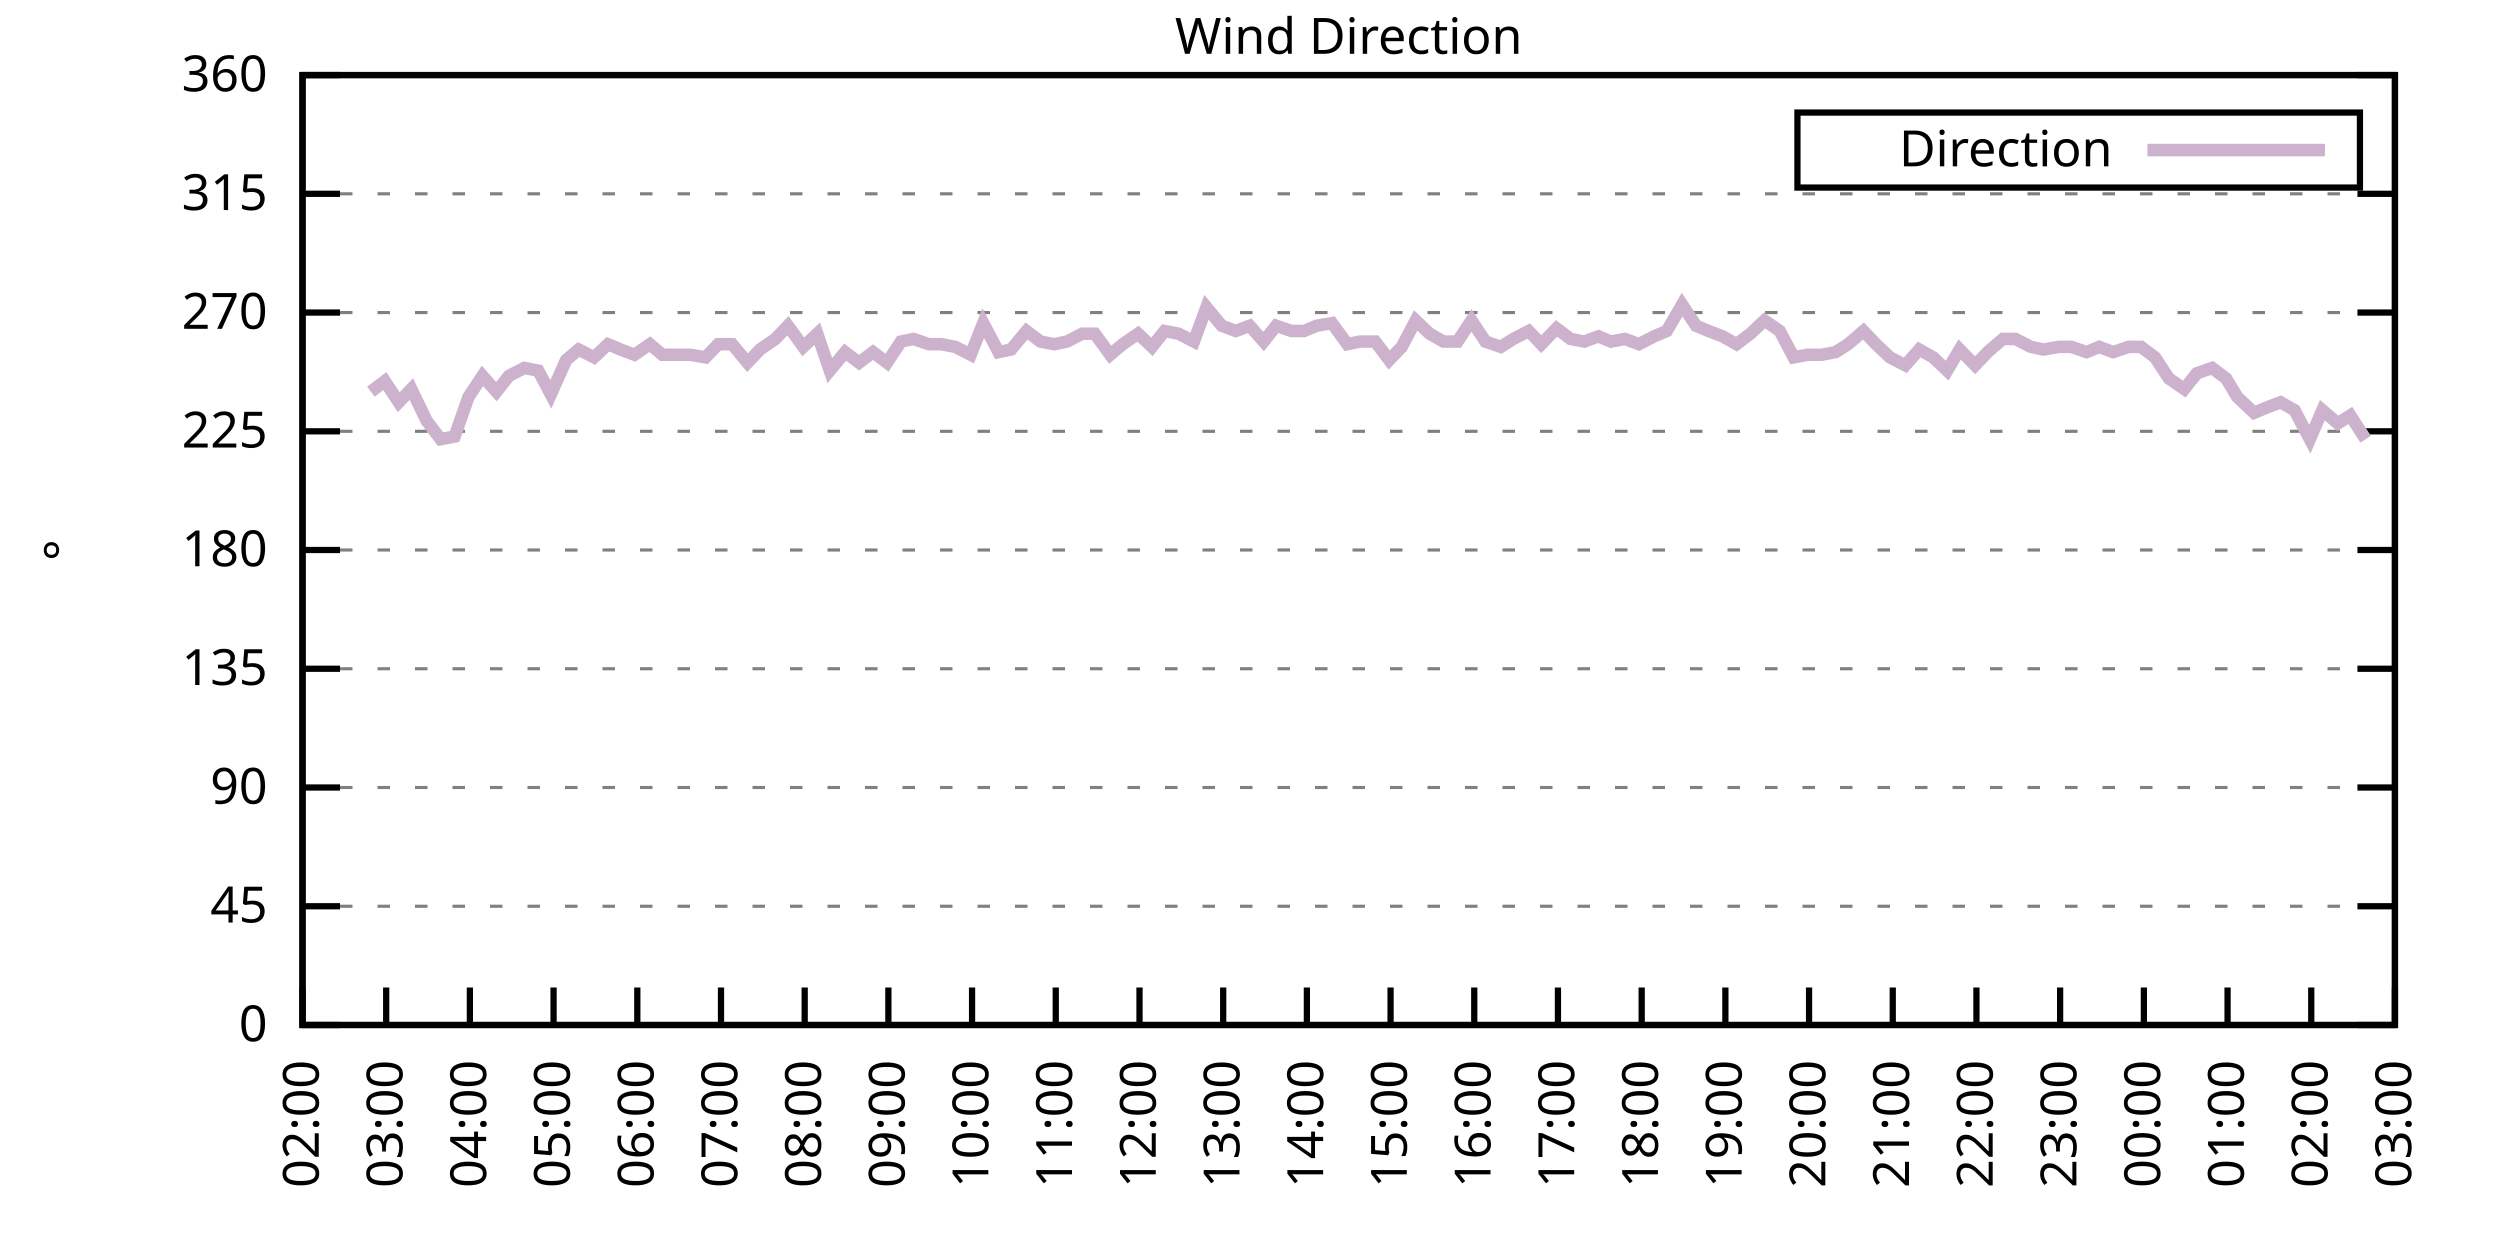
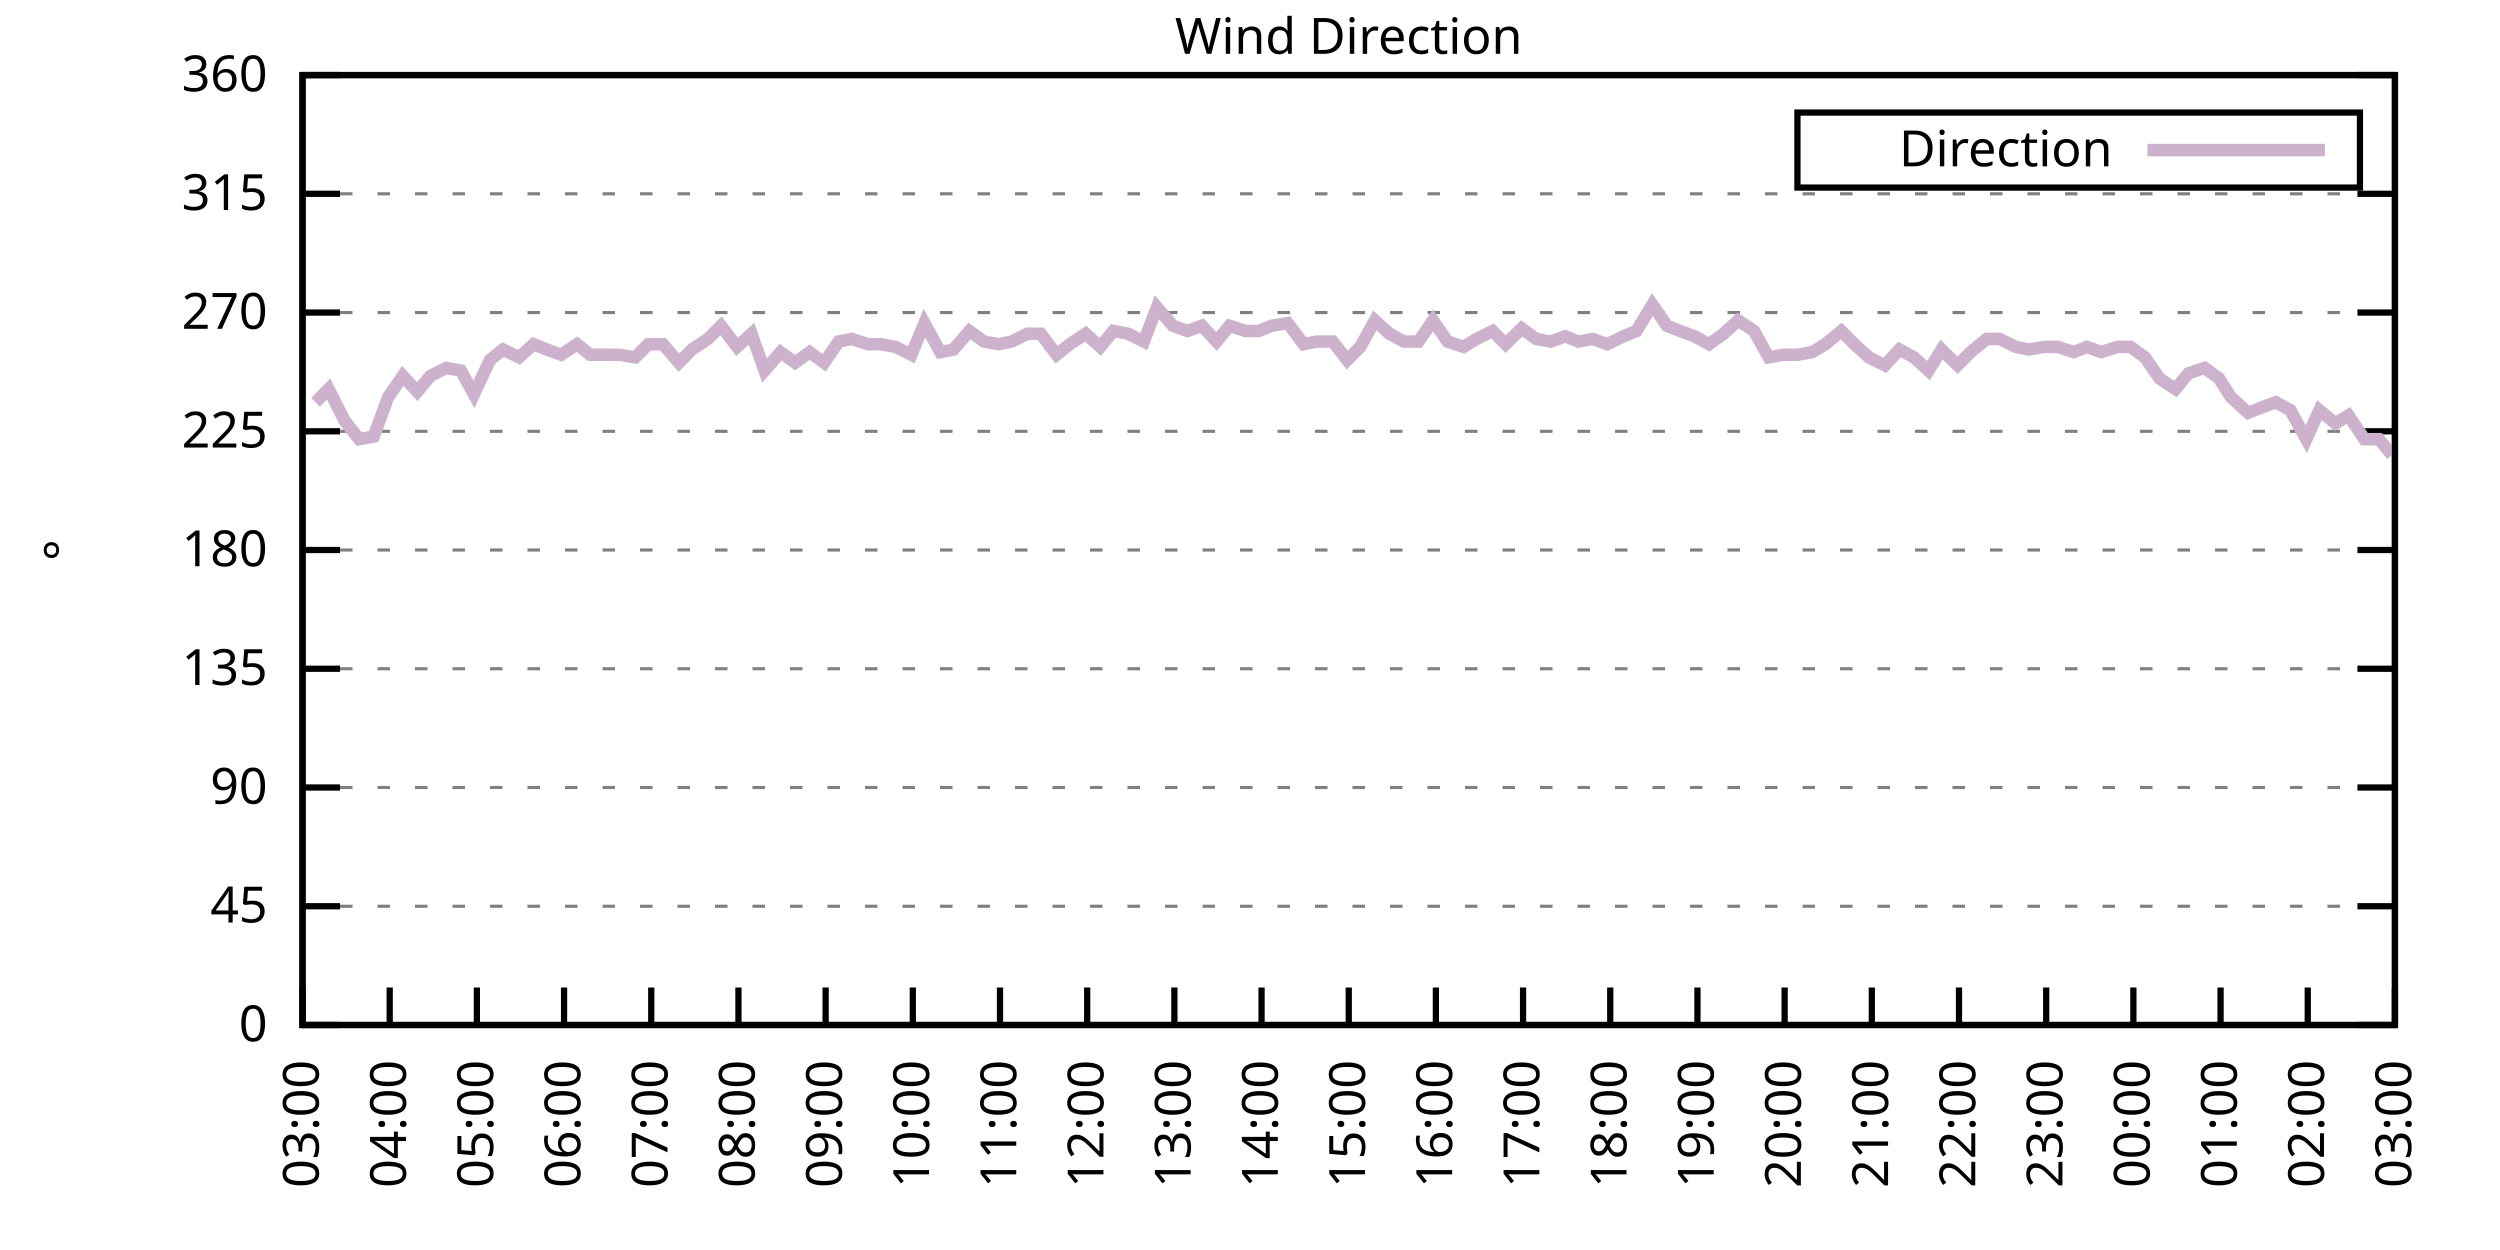
<svg xmlns="http://www.w3.org/2000/svg" xmlns:xlink="http://www.w3.org/1999/xlink" width="400" height="200" viewBox="0 0 400 200">
  <g id="gnuplot_canvas">
    <rect x="0" y="0" width="400" height="200" fill="none" />
    <defs>
      <circle id="gpDot" r="0.5" stroke-width="0.5" stroke="currentColor" />
      <path id="gpPt0" stroke-width="0.333" stroke="currentColor" d="M-1,0 h2 M0,-1 v2" />
      <path id="gpPt1" stroke-width="0.333" stroke="currentColor" d="M-1,-1 L1,1 M1,-1 L-1,1" />
      <path id="gpPt2" stroke-width="0.333" stroke="currentColor" d="M-1,0 L1,0 M0,-1 L0,1 M-1,-1 L1,1 M-1,1 L1,-1" />
      <rect id="gpPt3" stroke-width="0.333" stroke="currentColor" x="-1" y="-1" width="2" height="2" />
      <rect id="gpPt4" stroke-width="0.333" stroke="currentColor" fill="currentColor" x="-1" y="-1" width="2" height="2" />
      <circle id="gpPt5" stroke-width="0.333" stroke="currentColor" cx="0" cy="0" r="1" />
      <use xlink:href="#gpPt5" id="gpPt6" fill="currentColor" stroke="none" />
      <path id="gpPt7" stroke-width="0.333" stroke="currentColor" d="M0,-1.33 L-1.33,0.67 L1.33,0.67 z" />
      <use xlink:href="#gpPt7" id="gpPt8" fill="currentColor" stroke="none" />
      <use xlink:href="#gpPt7" id="gpPt9" stroke="currentColor" transform="rotate(180)" />
      <use xlink:href="#gpPt9" id="gpPt10" fill="currentColor" stroke="none" />
      <use xlink:href="#gpPt3" id="gpPt11" stroke="currentColor" transform="rotate(45)" />
      <use xlink:href="#gpPt11" id="gpPt12" fill="currentColor" stroke="none" />
      <path id="gpPt13" stroke-width="0.333" stroke="currentColor" d="M0,1.330 L1.265,0.411 L0.782,-1.067 L-0.782,-1.076 L-1.265,0.411 z" />
      <use xlink:href="#gpPt13" id="gpPt14" fill="currentColor" stroke="none" />
      <filter id="textbox" filterUnits="objectBoundingBox" x="0" y="0" height="1" width="1">
        <feFlood flood-color="white" flood-opacity="1" result="bgnd" />
        <feComposite in="SourceGraphic" in2="bgnd" operator="atop" />
      </filter>
      <filter id="greybox" filterUnits="objectBoundingBox" x="0" y="0" height="1" width="1">
        <feFlood flood-color="lightgrey" flood-opacity="1" result="grey" />
        <feComposite in="SourceGraphic" in2="grey" operator="atop" />
      </filter>
    </defs>
    <g fill="none" color="white" stroke="currentColor" stroke-width="1.00" stroke-linecap="butt" stroke-linejoin="miter">
</g>
    <g fill="none" color="black" stroke="currentColor" stroke-width="1.00" stroke-linecap="butt" stroke-linejoin="miter">
      <g stroke="none" shape-rendering="crispEdges">
        <polygon fill="rgb(255, 255, 255)" points="48.40,164.00 383.18,164.00 383.18,12.02 48.40,12.02 " />
      </g>
    </g>
    <g fill="none" color="black" stroke="currentColor" stroke-width="1.00" stroke-linecap="butt" stroke-linejoin="miter">
</g>
    <g fill="none" color="black" stroke="black" stroke-width="0.50" stroke-linecap="butt" stroke-linejoin="miter">
</g>
    <g fill="none" color="gray" stroke="currentColor" stroke-width="0.50" stroke-linecap="butt" stroke-linejoin="miter">
      <path stroke="gray" stroke-dasharray="2,4" class="gridline" d="M48.40,164.00 L383.19,164.00  " />
    </g>
    <g fill="none" color="gray" stroke="gray" stroke-width="1.00" stroke-linecap="butt" stroke-linejoin="miter">
</g>
    <g fill="none" color="black" stroke="currentColor" stroke-width="1.00" stroke-linecap="butt" stroke-linejoin="miter">
      <path stroke="black" d="M48.40,164.00 L54.40,164.00 M383.19,164.00 L377.19,164.00  " />
      <g transform="translate(42.80,166.60)" stroke="none" fill="black" font-family="Sans" font-size="8.00" text-anchor="end">
        <text>
          <tspan font-family="Sans"> 0</tspan>
        </text>
      </g>
    </g>
    <g fill="none" color="black" stroke="currentColor" stroke-width="1.00" stroke-linecap="butt" stroke-linejoin="miter">
</g>
    <g fill="none" color="black" stroke="black" stroke-width="0.50" stroke-linecap="butt" stroke-linejoin="miter">
</g>
    <g fill="none" color="gray" stroke="currentColor" stroke-width="0.50" stroke-linecap="butt" stroke-linejoin="miter">
      <path stroke="gray" stroke-dasharray="2,4" class="gridline" d="M48.40,145.00 L383.19,145.00  " />
    </g>
    <g fill="none" color="gray" stroke="gray" stroke-width="1.00" stroke-linecap="butt" stroke-linejoin="miter">
</g>
    <g fill="none" color="black" stroke="currentColor" stroke-width="1.00" stroke-linecap="butt" stroke-linejoin="miter">
      <path stroke="black" d="M48.40,145.00 L54.40,145.00 M383.19,145.00 L377.19,145.00  " />
      <g transform="translate(42.80,147.60)" stroke="none" fill="black" font-family="Sans" font-size="8.00" text-anchor="end">
        <text>
          <tspan font-family="Sans"> 45</tspan>
        </text>
      </g>
    </g>
    <g fill="none" color="black" stroke="currentColor" stroke-width="1.00" stroke-linecap="butt" stroke-linejoin="miter">
</g>
    <g fill="none" color="black" stroke="black" stroke-width="0.50" stroke-linecap="butt" stroke-linejoin="miter">
</g>
    <g fill="none" color="gray" stroke="currentColor" stroke-width="0.50" stroke-linecap="butt" stroke-linejoin="miter">
      <path stroke="gray" stroke-dasharray="2,4" class="gridline" d="M48.40,126.00 L383.19,126.00  " />
    </g>
    <g fill="none" color="gray" stroke="gray" stroke-width="1.00" stroke-linecap="butt" stroke-linejoin="miter">
</g>
    <g fill="none" color="black" stroke="currentColor" stroke-width="1.00" stroke-linecap="butt" stroke-linejoin="miter">
      <path stroke="black" d="M48.40,126.00 L54.40,126.00 M383.19,126.00 L377.19,126.00  " />
      <g transform="translate(42.80,128.60)" stroke="none" fill="black" font-family="Sans" font-size="8.00" text-anchor="end">
        <text>
          <tspan font-family="Sans"> 90</tspan>
        </text>
      </g>
    </g>
    <g fill="none" color="black" stroke="currentColor" stroke-width="1.00" stroke-linecap="butt" stroke-linejoin="miter">
</g>
    <g fill="none" color="black" stroke="black" stroke-width="0.50" stroke-linecap="butt" stroke-linejoin="miter">
</g>
    <g fill="none" color="gray" stroke="currentColor" stroke-width="0.50" stroke-linecap="butt" stroke-linejoin="miter">
      <path stroke="gray" stroke-dasharray="2,4" class="gridline" d="M48.40,107.00 L383.19,107.00  " />
    </g>
    <g fill="none" color="gray" stroke="gray" stroke-width="1.00" stroke-linecap="butt" stroke-linejoin="miter">
</g>
    <g fill="none" color="black" stroke="currentColor" stroke-width="1.00" stroke-linecap="butt" stroke-linejoin="miter">
      <path stroke="black" d="M48.40,107.00 L54.40,107.00 M383.19,107.00 L377.19,107.00  " />
      <g transform="translate(42.80,109.60)" stroke="none" fill="black" font-family="Sans" font-size="8.00" text-anchor="end">
        <text>
          <tspan font-family="Sans"> 135</tspan>
        </text>
      </g>
    </g>
    <g fill="none" color="black" stroke="currentColor" stroke-width="1.00" stroke-linecap="butt" stroke-linejoin="miter">
</g>
    <g fill="none" color="black" stroke="black" stroke-width="0.50" stroke-linecap="butt" stroke-linejoin="miter">
</g>
    <g fill="none" color="gray" stroke="currentColor" stroke-width="0.50" stroke-linecap="butt" stroke-linejoin="miter">
      <path stroke="gray" stroke-dasharray="2,4" class="gridline" d="M48.40,88.00 L383.19,88.00  " />
    </g>
    <g fill="none" color="gray" stroke="gray" stroke-width="1.00" stroke-linecap="butt" stroke-linejoin="miter">
</g>
    <g fill="none" color="black" stroke="currentColor" stroke-width="1.00" stroke-linecap="butt" stroke-linejoin="miter">
      <path stroke="black" d="M48.40,88.00 L54.40,88.00 M383.19,88.00 L377.19,88.00  " />
      <g transform="translate(42.80,90.60)" stroke="none" fill="black" font-family="Sans" font-size="8.00" text-anchor="end">
        <text>
          <tspan font-family="Sans"> 180</tspan>
        </text>
      </g>
    </g>
    <g fill="none" color="black" stroke="currentColor" stroke-width="1.00" stroke-linecap="butt" stroke-linejoin="miter">
</g>
    <g fill="none" color="black" stroke="black" stroke-width="0.50" stroke-linecap="butt" stroke-linejoin="miter">
</g>
    <g fill="none" color="gray" stroke="currentColor" stroke-width="0.50" stroke-linecap="butt" stroke-linejoin="miter">
      <path stroke="gray" stroke-dasharray="2,4" class="gridline" d="M48.40,69.01 L383.19,69.01  " />
    </g>
    <g fill="none" color="gray" stroke="gray" stroke-width="1.00" stroke-linecap="butt" stroke-linejoin="miter">
</g>
    <g fill="none" color="black" stroke="currentColor" stroke-width="1.00" stroke-linecap="butt" stroke-linejoin="miter">
      <path stroke="black" d="M48.40,69.01 L54.40,69.01 M383.19,69.01 L377.19,69.01  " />
      <g transform="translate(42.80,71.61)" stroke="none" fill="black" font-family="Sans" font-size="8.00" text-anchor="end">
        <text>
          <tspan font-family="Sans"> 225</tspan>
        </text>
      </g>
    </g>
    <g fill="none" color="black" stroke="currentColor" stroke-width="1.00" stroke-linecap="butt" stroke-linejoin="miter">
</g>
    <g fill="none" color="black" stroke="black" stroke-width="0.50" stroke-linecap="butt" stroke-linejoin="miter">
</g>
    <g fill="none" color="gray" stroke="currentColor" stroke-width="0.50" stroke-linecap="butt" stroke-linejoin="miter">
      <path stroke="gray" stroke-dasharray="2,4" class="gridline" d="M48.40,50.01 L383.19,50.01  " />
    </g>
    <g fill="none" color="gray" stroke="gray" stroke-width="1.00" stroke-linecap="butt" stroke-linejoin="miter">
</g>
    <g fill="none" color="black" stroke="currentColor" stroke-width="1.00" stroke-linecap="butt" stroke-linejoin="miter">
      <path stroke="black" d="M48.40,50.01 L54.40,50.01 M383.19,50.01 L377.19,50.01  " />
      <g transform="translate(42.80,52.61)" stroke="none" fill="black" font-family="Sans" font-size="8.00" text-anchor="end">
        <text>
          <tspan font-family="Sans"> 270</tspan>
        </text>
      </g>
    </g>
    <g fill="none" color="black" stroke="currentColor" stroke-width="1.00" stroke-linecap="butt" stroke-linejoin="miter">
</g>
    <g fill="none" color="black" stroke="black" stroke-width="0.50" stroke-linecap="butt" stroke-linejoin="miter">
</g>
    <g fill="none" color="gray" stroke="currentColor" stroke-width="0.50" stroke-linecap="butt" stroke-linejoin="miter">
      <path stroke="gray" stroke-dasharray="2,4" class="gridline" d="M48.40,31.01 L383.19,31.01  " />
    </g>
    <g fill="none" color="gray" stroke="gray" stroke-width="1.00" stroke-linecap="butt" stroke-linejoin="miter">
</g>
    <g fill="none" color="black" stroke="currentColor" stroke-width="1.00" stroke-linecap="butt" stroke-linejoin="miter">
      <path stroke="black" d="M48.40,31.01 L54.40,31.01 M383.19,31.01 L377.19,31.01  " />
      <g transform="translate(42.80,33.61)" stroke="none" fill="black" font-family="Sans" font-size="8.00" text-anchor="end">
        <text>
          <tspan font-family="Sans"> 315</tspan>
        </text>
      </g>
    </g>
    <g fill="none" color="black" stroke="currentColor" stroke-width="1.00" stroke-linecap="butt" stroke-linejoin="miter">
</g>
    <g fill="none" color="black" stroke="black" stroke-width="0.50" stroke-linecap="butt" stroke-linejoin="miter">
</g>
    <g fill="none" color="gray" stroke="currentColor" stroke-width="0.50" stroke-linecap="butt" stroke-linejoin="miter">
      <path stroke="gray" stroke-dasharray="2,4" class="gridline" d="M48.40,12.01 L383.19,12.01  " />
    </g>
    <g fill="none" color="gray" stroke="gray" stroke-width="1.00" stroke-linecap="butt" stroke-linejoin="miter">
</g>
    <g fill="none" color="black" stroke="currentColor" stroke-width="1.00" stroke-linecap="butt" stroke-linejoin="miter">
      <path stroke="black" d="M48.40,12.01 L54.40,12.01 M383.19,12.01 L377.19,12.01  " />
      <g transform="translate(42.80,14.61)" stroke="none" fill="black" font-family="Sans" font-size="8.00" text-anchor="end">
        <text>
          <tspan font-family="Sans"> 360</tspan>
        </text>
      </g>
    </g>
    <g fill="none" color="black" stroke="currentColor" stroke-width="1.00" stroke-linecap="butt" stroke-linejoin="miter">
      <path stroke="black" d="M48.40,164.00 L48.40,158.00  " />
      <g transform="translate(51.00,169.60) rotate(270.00)" stroke="none" fill="black" font-family="Sans" font-size="8.00" text-anchor="end">
        <text>
-           <tspan font-family="Sans">02:00</tspan>
-         </text>
-       </g>
-     </g>
-     <g fill="none" color="black" stroke="currentColor" stroke-width="1.00" stroke-linecap="butt" stroke-linejoin="miter">
-       <path stroke="black" d="M61.79,164.00 L61.79,158.00  " />
-       <g transform="translate(64.39,169.60) rotate(270.00)" stroke="none" fill="black" font-family="Sans" font-size="8.00" text-anchor="end">
-         <text>
          <tspan font-family="Sans">03:00</tspan>
        </text>
      </g>
    </g>
    <g fill="none" color="black" stroke="currentColor" stroke-width="1.00" stroke-linecap="butt" stroke-linejoin="miter">
-       <path stroke="black" d="M75.18,164.00 L75.18,158.00  " />
-       <g transform="translate(77.78,169.60) rotate(270.00)" stroke="none" fill="black" font-family="Sans" font-size="8.00" text-anchor="end">
+       <path stroke="black" d="M62.35,164.00 L62.35,158.00  " />
+       <g transform="translate(64.95,169.60) rotate(270.00)" stroke="none" fill="black" font-family="Sans" font-size="8.00" text-anchor="end">
        <text>
          <tspan font-family="Sans">04:00</tspan>
        </text>
      </g>
    </g>
    <g fill="none" color="black" stroke="currentColor" stroke-width="1.00" stroke-linecap="butt" stroke-linejoin="miter">
-       <path stroke="black" d="M88.57,164.00 L88.57,158.00  " />
-       <g transform="translate(91.17,169.60) rotate(270.00)" stroke="none" fill="black" font-family="Sans" font-size="8.00" text-anchor="end">
+       <path stroke="black" d="M76.30,164.00 L76.30,158.00  " />
+       <g transform="translate(78.90,169.60) rotate(270.00)" stroke="none" fill="black" font-family="Sans" font-size="8.00" text-anchor="end">
        <text>
          <tspan font-family="Sans">05:00</tspan>
        </text>
      </g>
    </g>
    <g fill="none" color="black" stroke="currentColor" stroke-width="1.00" stroke-linecap="butt" stroke-linejoin="miter">
-       <path stroke="black" d="M101.97,164.00 L101.97,158.00  " />
-       <g transform="translate(104.57,169.60) rotate(270.00)" stroke="none" fill="black" font-family="Sans" font-size="8.00" text-anchor="end">
+       <path stroke="black" d="M90.25,164.00 L90.25,158.00  " />
+       <g transform="translate(92.85,169.60) rotate(270.00)" stroke="none" fill="black" font-family="Sans" font-size="8.00" text-anchor="end">
        <text>
          <tspan font-family="Sans">06:00</tspan>
        </text>
      </g>
    </g>
    <g fill="none" color="black" stroke="currentColor" stroke-width="1.00" stroke-linecap="butt" stroke-linejoin="miter">
-       <path stroke="black" d="M115.36,164.00 L115.36,158.00  " />
-       <g transform="translate(117.96,169.60) rotate(270.00)" stroke="none" fill="black" font-family="Sans" font-size="8.00" text-anchor="end">
+       <path stroke="black" d="M104.20,164.00 L104.20,158.00  " />
+       <g transform="translate(106.80,169.60) rotate(270.00)" stroke="none" fill="black" font-family="Sans" font-size="8.00" text-anchor="end">
        <text>
          <tspan font-family="Sans">07:00</tspan>
        </text>
      </g>
    </g>
    <g fill="none" color="black" stroke="currentColor" stroke-width="1.00" stroke-linecap="butt" stroke-linejoin="miter">
-       <path stroke="black" d="M128.75,164.00 L128.75,158.00  " />
-       <g transform="translate(131.35,169.60) rotate(270.00)" stroke="none" fill="black" font-family="Sans" font-size="8.00" text-anchor="end">
+       <path stroke="black" d="M118.15,164.00 L118.15,158.00  " />
+       <g transform="translate(120.75,169.60) rotate(270.00)" stroke="none" fill="black" font-family="Sans" font-size="8.00" text-anchor="end">
        <text>
          <tspan font-family="Sans">08:00</tspan>
        </text>
      </g>
    </g>
    <g fill="none" color="black" stroke="currentColor" stroke-width="1.00" stroke-linecap="butt" stroke-linejoin="miter">
-       <path stroke="black" d="M142.14,164.00 L142.14,158.00  " />
-       <g transform="translate(144.74,169.60) rotate(270.00)" stroke="none" fill="black" font-family="Sans" font-size="8.00" text-anchor="end">
+       <path stroke="black" d="M132.10,164.00 L132.10,158.00  " />
+       <g transform="translate(134.70,169.60) rotate(270.00)" stroke="none" fill="black" font-family="Sans" font-size="8.00" text-anchor="end">
        <text>
          <tspan font-family="Sans">09:00</tspan>
        </text>
      </g>
    </g>
    <g fill="none" color="black" stroke="currentColor" stroke-width="1.00" stroke-linecap="butt" stroke-linejoin="miter">
-       <path stroke="black" d="M155.53,164.00 L155.53,158.00  " />
-       <g transform="translate(158.13,169.60) rotate(270.00)" stroke="none" fill="black" font-family="Sans" font-size="8.00" text-anchor="end">
+       <path stroke="black" d="M146.05,164.00 L146.05,158.00  " />
+       <g transform="translate(148.65,169.60) rotate(270.00)" stroke="none" fill="black" font-family="Sans" font-size="8.00" text-anchor="end">
        <text>
          <tspan font-family="Sans">10:00</tspan>
        </text>
      </g>
    </g>
    <g fill="none" color="black" stroke="currentColor" stroke-width="1.00" stroke-linecap="butt" stroke-linejoin="miter">
-       <path stroke="black" d="M168.92,164.00 L168.92,158.00  " />
-       <g transform="translate(171.52,169.60) rotate(270.00)" stroke="none" fill="black" font-family="Sans" font-size="8.00" text-anchor="end">
+       <path stroke="black" d="M160.00,164.00 L160.00,158.00  " />
+       <g transform="translate(162.60,169.60) rotate(270.00)" stroke="none" fill="black" font-family="Sans" font-size="8.00" text-anchor="end">
        <text>
          <tspan font-family="Sans">11:00</tspan>
        </text>
      </g>
    </g>
    <g fill="none" color="black" stroke="currentColor" stroke-width="1.00" stroke-linecap="butt" stroke-linejoin="miter">
-       <path stroke="black" d="M182.32,164.00 L182.32,158.00  " />
-       <g transform="translate(184.92,169.60) rotate(270.00)" stroke="none" fill="black" font-family="Sans" font-size="8.00" text-anchor="end">
+       <path stroke="black" d="M173.95,164.00 L173.95,158.00  " />
+       <g transform="translate(176.55,169.60) rotate(270.00)" stroke="none" fill="black" font-family="Sans" font-size="8.00" text-anchor="end">
        <text>
          <tspan font-family="Sans">12:00</tspan>
        </text>
      </g>
    </g>
    <g fill="none" color="black" stroke="currentColor" stroke-width="1.00" stroke-linecap="butt" stroke-linejoin="miter">
-       <path stroke="black" d="M195.71,164.00 L195.71,158.00  " />
-       <g transform="translate(198.31,169.60) rotate(270.00)" stroke="none" fill="black" font-family="Sans" font-size="8.00" text-anchor="end">
+       <path stroke="black" d="M187.90,164.00 L187.90,158.00  " />
+       <g transform="translate(190.50,169.60) rotate(270.00)" stroke="none" fill="black" font-family="Sans" font-size="8.00" text-anchor="end">
        <text>
          <tspan font-family="Sans">13:00</tspan>
        </text>
      </g>
    </g>
    <g fill="none" color="black" stroke="currentColor" stroke-width="1.00" stroke-linecap="butt" stroke-linejoin="miter">
-       <path stroke="black" d="M209.10,164.00 L209.10,158.00  " />
-       <g transform="translate(211.70,169.60) rotate(270.00)" stroke="none" fill="black" font-family="Sans" font-size="8.00" text-anchor="end">
+       <path stroke="black" d="M201.85,164.00 L201.85,158.00  " />
+       <g transform="translate(204.45,169.60) rotate(270.00)" stroke="none" fill="black" font-family="Sans" font-size="8.00" text-anchor="end">
        <text>
          <tspan font-family="Sans">14:00</tspan>
        </text>
      </g>
    </g>
    <g fill="none" color="black" stroke="currentColor" stroke-width="1.00" stroke-linecap="butt" stroke-linejoin="miter">
-       <path stroke="black" d="M222.49,164.00 L222.49,158.00  " />
-       <g transform="translate(225.09,169.60) rotate(270.00)" stroke="none" fill="black" font-family="Sans" font-size="8.00" text-anchor="end">
+       <path stroke="black" d="M215.80,164.00 L215.80,158.00  " />
+       <g transform="translate(218.40,169.60) rotate(270.00)" stroke="none" fill="black" font-family="Sans" font-size="8.00" text-anchor="end">
        <text>
          <tspan font-family="Sans">15:00</tspan>
        </text>
      </g>
    </g>
    <g fill="none" color="black" stroke="currentColor" stroke-width="1.00" stroke-linecap="butt" stroke-linejoin="miter">
-       <path stroke="black" d="M235.88,164.00 L235.88,158.00  " />
-       <g transform="translate(238.48,169.60) rotate(270.00)" stroke="none" fill="black" font-family="Sans" font-size="8.00" text-anchor="end">
+       <path stroke="black" d="M229.74,164.00 L229.74,158.00  " />
+       <g transform="translate(232.34,169.60) rotate(270.00)" stroke="none" fill="black" font-family="Sans" font-size="8.00" text-anchor="end">
        <text>
          <tspan font-family="Sans">16:00</tspan>
        </text>
      </g>
    </g>
    <g fill="none" color="black" stroke="currentColor" stroke-width="1.00" stroke-linecap="butt" stroke-linejoin="miter">
-       <path stroke="black" d="M249.27,164.00 L249.27,158.00  " />
-       <g transform="translate(251.87,169.60) rotate(270.00)" stroke="none" fill="black" font-family="Sans" font-size="8.00" text-anchor="end">
+       <path stroke="black" d="M243.69,164.00 L243.69,158.00  " />
+       <g transform="translate(246.29,169.60) rotate(270.00)" stroke="none" fill="black" font-family="Sans" font-size="8.00" text-anchor="end">
        <text>
          <tspan font-family="Sans">17:00</tspan>
        </text>
      </g>
    </g>
    <g fill="none" color="black" stroke="currentColor" stroke-width="1.00" stroke-linecap="butt" stroke-linejoin="miter">
-       <path stroke="black" d="M262.67,164.00 L262.67,158.00  " />
-       <g transform="translate(265.27,169.60) rotate(270.00)" stroke="none" fill="black" font-family="Sans" font-size="8.00" text-anchor="end">
+       <path stroke="black" d="M257.64,164.00 L257.64,158.00  " />
+       <g transform="translate(260.24,169.60) rotate(270.00)" stroke="none" fill="black" font-family="Sans" font-size="8.00" text-anchor="end">
        <text>
          <tspan font-family="Sans">18:00</tspan>
        </text>
      </g>
    </g>
    <g fill="none" color="black" stroke="currentColor" stroke-width="1.00" stroke-linecap="butt" stroke-linejoin="miter">
-       <path stroke="black" d="M276.06,164.00 L276.06,158.00  " />
-       <g transform="translate(278.66,169.60) rotate(270.00)" stroke="none" fill="black" font-family="Sans" font-size="8.00" text-anchor="end">
+       <path stroke="black" d="M271.59,164.00 L271.59,158.00  " />
+       <g transform="translate(274.19,169.60) rotate(270.00)" stroke="none" fill="black" font-family="Sans" font-size="8.00" text-anchor="end">
        <text>
          <tspan font-family="Sans">19:00</tspan>
        </text>
      </g>
    </g>
    <g fill="none" color="black" stroke="currentColor" stroke-width="1.00" stroke-linecap="butt" stroke-linejoin="miter">
-       <path stroke="black" d="M289.45,164.00 L289.45,158.00  " />
-       <g transform="translate(292.05,169.60) rotate(270.00)" stroke="none" fill="black" font-family="Sans" font-size="8.00" text-anchor="end">
+       <path stroke="black" d="M285.54,164.00 L285.54,158.00  " />
+       <g transform="translate(288.14,169.60) rotate(270.00)" stroke="none" fill="black" font-family="Sans" font-size="8.00" text-anchor="end">
        <text>
          <tspan font-family="Sans">20:00</tspan>
        </text>
      </g>
    </g>
    <g fill="none" color="black" stroke="currentColor" stroke-width="1.00" stroke-linecap="butt" stroke-linejoin="miter">
-       <path stroke="black" d="M302.84,164.00 L302.84,158.00  " />
-       <g transform="translate(305.44,169.60) rotate(270.00)" stroke="none" fill="black" font-family="Sans" font-size="8.00" text-anchor="end">
+       <path stroke="black" d="M299.49,164.00 L299.49,158.00  " />
+       <g transform="translate(302.09,169.60) rotate(270.00)" stroke="none" fill="black" font-family="Sans" font-size="8.00" text-anchor="end">
        <text>
          <tspan font-family="Sans">21:00</tspan>
        </text>
      </g>
    </g>
    <g fill="none" color="black" stroke="currentColor" stroke-width="1.00" stroke-linecap="butt" stroke-linejoin="miter">
-       <path stroke="black" d="M316.23,164.00 L316.23,158.00  " />
-       <g transform="translate(318.83,169.60) rotate(270.00)" stroke="none" fill="black" font-family="Sans" font-size="8.00" text-anchor="end">
+       <path stroke="black" d="M313.44,164.00 L313.44,158.00  " />
+       <g transform="translate(316.04,169.60) rotate(270.00)" stroke="none" fill="black" font-family="Sans" font-size="8.00" text-anchor="end">
        <text>
          <tspan font-family="Sans">22:00</tspan>
        </text>
      </g>
    </g>
    <g fill="none" color="black" stroke="currentColor" stroke-width="1.00" stroke-linecap="butt" stroke-linejoin="miter">
-       <path stroke="black" d="M329.62,164.00 L329.62,158.00  " />
-       <g transform="translate(332.22,169.60) rotate(270.00)" stroke="none" fill="black" font-family="Sans" font-size="8.00" text-anchor="end">
+       <path stroke="black" d="M327.39,164.00 L327.39,158.00  " />
+       <g transform="translate(329.99,169.60) rotate(270.00)" stroke="none" fill="black" font-family="Sans" font-size="8.00" text-anchor="end">
        <text>
          <tspan font-family="Sans">23:00</tspan>
        </text>
      </g>
    </g>
    <g fill="none" color="black" stroke="currentColor" stroke-width="1.00" stroke-linecap="butt" stroke-linejoin="miter">
-       <path stroke="black" d="M343.02,164.00 L343.02,158.00  " />
-       <g transform="translate(345.62,169.60) rotate(270.00)" stroke="none" fill="black" font-family="Sans" font-size="8.00" text-anchor="end">
+       <path stroke="black" d="M341.34,164.00 L341.34,158.00  " />
+       <g transform="translate(343.94,169.60) rotate(270.00)" stroke="none" fill="black" font-family="Sans" font-size="8.00" text-anchor="end">
        <text>
          <tspan font-family="Sans">00:00</tspan>
        </text>
      </g>
    </g>
    <g fill="none" color="black" stroke="currentColor" stroke-width="1.00" stroke-linecap="butt" stroke-linejoin="miter">
-       <path stroke="black" d="M356.41,164.00 L356.41,158.00  " />
-       <g transform="translate(359.01,169.60) rotate(270.00)" stroke="none" fill="black" font-family="Sans" font-size="8.00" text-anchor="end">
+       <path stroke="black" d="M355.29,164.00 L355.29,158.00  " />
+       <g transform="translate(357.89,169.60) rotate(270.00)" stroke="none" fill="black" font-family="Sans" font-size="8.00" text-anchor="end">
        <text>
          <tspan font-family="Sans">01:00</tspan>
        </text>
      </g>
    </g>
    <g fill="none" color="black" stroke="currentColor" stroke-width="1.00" stroke-linecap="butt" stroke-linejoin="miter">
-       <path stroke="black" d="M369.80,164.00 L369.80,158.00  " />
-       <g transform="translate(372.40,169.60) rotate(270.00)" stroke="none" fill="black" font-family="Sans" font-size="8.00" text-anchor="end">
+       <path stroke="black" d="M369.24,164.00 L369.24,158.00  " />
+       <g transform="translate(371.84,169.60) rotate(270.00)" stroke="none" fill="black" font-family="Sans" font-size="8.00" text-anchor="end">
        <text>
          <tspan font-family="Sans">02:00</tspan>
        </text>
      </g>
    </g>
    <g fill="none" color="black" stroke="currentColor" stroke-width="1.00" stroke-linecap="butt" stroke-linejoin="miter">
      <path stroke="black" d="M383.19,164.00 L383.19,158.00  " />
      <g transform="translate(385.79,169.60) rotate(270.00)" stroke="none" fill="black" font-family="Sans" font-size="8.00" text-anchor="end">
        <text>
          <tspan font-family="Sans">03:00</tspan>
        </text>
      </g>
    </g>
    <g fill="none" color="black" stroke="currentColor" stroke-width="1.00" stroke-linecap="butt" stroke-linejoin="miter">
</g>
    <g fill="none" color="black" stroke="currentColor" stroke-width="1.00" stroke-linecap="butt" stroke-linejoin="miter">
      <path stroke="black" d="M48.40,12.01 L48.40,164.00 L383.19,164.00 L383.19,12.01 L48.40,12.01 Z  " />
    </g>
    <g fill="none" color="black" stroke="currentColor" stroke-width="1.00" stroke-linecap="butt" stroke-linejoin="miter">
</g>
    <g fill="none" color="black" stroke="currentColor" stroke-width="1.00" stroke-linecap="butt" stroke-linejoin="miter">
      <path stroke="black" d="M287.59,30.01 L287.59,18.01 L377.59,18.01 L377.59,30.01 L287.59,30.01 Z  " />
    </g>
    <g id="Wind_direction_plot_1">
      <g fill="none" color="white" stroke="black" stroke-width="2.00" stroke-linecap="butt" stroke-linejoin="miter">
</g>
      <g fill="none" color="black" stroke="currentColor" stroke-width="2.00" stroke-linecap="butt" stroke-linejoin="miter">
        <g transform="translate(337.99,26.61)" stroke="none" fill="black" font-family="Sans" font-size="8.00" text-anchor="end">
          <text>
            <tspan font-family="Sans">Direction</tspan>
          </text>
        </g>
      </g>
      <g fill="none" color="black" stroke="currentColor" stroke-width="2.00" stroke-linecap="butt" stroke-linejoin="miter">
-         <path stroke="rgb(204, 178, 204)" d="M343.59,24.01 L371.99,24.01 M59.34,62.67 L61.57,60.98 L63.80,64.36 L65.81,62.25 L68.26,67.32 L70.50,70.27   L72.73,69.85 L74.96,63.52 L77.19,60.14 L79.42,62.67 L81.43,60.14 L83.89,58.87 L86.12,59.30 L88.13,63.10   L90.58,57.61 L92.59,55.92 L95.05,57.18 L97.28,55.07 L99.29,55.92 L101.52,56.76 L103.98,55.07 L105.98,56.76   L108.44,56.76 L110.45,56.76 L112.90,57.18 L114.91,55.07 L117.14,55.07 L119.60,58.03 L121.61,55.92 L124.06,54.23   L126.07,52.12 L128.53,55.50 L130.76,53.39 L132.77,59.30 L135.22,56.34 L137.45,58.03 L139.69,56.34 L141.92,58.03   L144.15,54.65 L146.16,54.23 L148.61,55.07 L150.62,55.07 L152.85,55.50 L155.31,56.76 L157.32,51.70 L159.77,56.34   L161.78,55.92 L164.24,52.96 L166.47,54.65 L168.70,55.07 L170.71,54.65 L173.17,53.39 L175.17,53.39 L177.63,56.76   L179.64,55.07 L182.09,53.39 L184.32,55.50 L186.33,52.96 L188.57,53.39 L191.02,54.65 L193.03,49.16 L195.48,52.12   L197.72,52.96 L199.95,52.12 L202.18,54.65 L204.19,52.12 L206.64,52.96 L208.65,52.96 L210.66,52.12 L213.12,51.70   L215.57,55.07 L217.58,54.65 L220.04,54.65 L222.27,57.61 L224.28,55.50 L226.51,51.27 L228.74,53.39 L230.97,54.65   L233.20,54.65 L235.44,51.27 L237.67,54.65 L240.12,55.50 L242.13,54.23 L244.59,52.96 L246.60,55.07 L249.05,52.54   L251.28,54.23 L253.51,54.65 L255.75,53.81 L257.76,54.65 L259.99,54.23 L262.22,55.07 L264.67,53.81 L266.68,52.96   L269.14,48.74 L271.37,52.12 L273.38,52.96 L275.61,53.81 L277.84,55.07 L280.07,53.39 L282.31,51.27 L284.76,52.96   L286.99,57.18 L289.23,56.76 L291.46,56.76 L293.69,56.34 L295.70,55.07 L298.15,52.96 L300.16,55.07 L302.39,57.18   L304.85,58.45 L307.08,55.92 L309.31,57.18 L311.54,59.30 L313.55,55.92 L316.01,58.45 L318.02,56.34 L320.47,54.23   L322.48,54.23 L324.94,55.50 L326.95,55.92 L329.40,55.50 L331.41,55.50 L333.86,56.34 L335.87,55.50 L338.10,56.34   L340.56,55.50 L342.57,55.50 L344.80,57.18 L347.03,60.56 L349.49,62.25 L351.50,59.72 L353.95,58.87 L356.18,60.56   L357.97,63.52 L360.65,66.05 L362.66,65.21 L364.89,64.36 L367.12,65.63 L369.58,70.27 L371.58,65.63 L374.04,67.74   L376.05,66.47 L378.50,70.27  " />
+         <path stroke="rgb(204, 178, 204)" d="M343.59,24.01 L371.99,24.01 M50.49,64.36 L52.58,62.25 L55.14,67.32 L57.47,70.27 L59.79,69.85 L62.12,63.52   L64.44,60.14 L66.77,62.67 L68.86,60.14 L71.42,58.87 L73.74,59.30 L75.83,63.10 L78.39,57.61 L80.48,55.92   L83.04,57.18 L85.37,55.07 L87.46,55.92 L89.78,56.76 L92.34,55.07 L94.43,56.76 L96.99,56.76 L99.08,56.76   L101.64,57.18 L103.73,55.07 L106.06,55.07 L108.62,58.03 L110.71,55.92 L113.27,54.23 L115.36,52.12 L117.92,55.50   L120.24,53.39 L122.33,59.30 L124.89,56.34 L127.22,58.03 L129.54,56.34 L131.87,58.03 L134.19,54.65 L136.28,54.23   L138.84,55.07 L140.93,55.07 L143.26,55.50 L145.81,56.76 L147.91,51.70 L150.46,56.34 L152.56,55.92 L155.11,52.96   L157.44,54.65 L159.76,55.07 L161.86,54.65 L164.41,53.39 L166.51,53.39 L169.06,56.76 L171.16,55.07 L173.71,53.39   L176.04,55.50 L178.13,52.96 L180.46,53.39 L183.01,54.65 L185.11,49.16 L187.66,52.12 L189.99,52.96 L192.31,52.12   L194.64,54.65 L196.73,52.12 L199.29,52.96 L201.38,52.96 L203.47,52.12 L206.03,51.70 L208.59,55.07 L210.68,54.65   L213.24,54.65 L215.56,57.61 L217.65,55.50 L219.98,51.27 L222.30,53.39 L224.63,54.65 L226.95,54.65 L229.28,51.27   L231.60,54.65 L234.16,55.50 L236.25,54.23 L238.81,52.96 L240.90,55.07 L243.46,52.54 L245.79,54.23 L248.11,54.65   L250.44,53.81 L252.53,54.65 L254.85,54.23 L257.18,55.07 L259.74,53.81 L261.83,52.96 L264.39,48.74 L266.71,52.12   L268.80,52.96 L271.13,53.81 L273.45,55.07 L275.78,53.39 L278.10,51.27 L280.66,52.96 L282.99,57.18 L285.31,56.76   L287.64,56.76 L289.96,56.34 L292.05,55.07 L294.61,52.96 L296.70,55.07 L299.03,57.18 L301.58,58.45 L303.91,55.92   L306.23,57.18 L308.56,59.30 L310.65,55.92 L313.21,58.45 L315.30,56.34 L317.86,54.23 L319.95,54.23 L322.51,55.50   L324.60,55.92 L327.16,55.50 L329.25,55.50 L331.81,56.34 L333.90,55.50 L336.23,56.34 L338.78,55.50 L340.88,55.50   L343.20,57.18 L345.53,60.56 L348.08,62.25 L350.18,59.72 L352.73,58.87 L355.06,60.56 L356.92,63.52 L359.71,66.05   L361.80,65.21 L364.13,64.36 L366.45,65.63 L369.01,70.27 L371.10,65.63 L373.66,67.74 L375.75,66.47 L378.31,70.27   L380.63,70.27 L382.73,72.81  " />
      </g>
    </g>
    <g fill="none" color="black" stroke="currentColor" stroke-width="2.00" stroke-linecap="butt" stroke-linejoin="miter">
</g>
    <g fill="none" color="black" stroke="black" stroke-width="1.00" stroke-linecap="butt" stroke-linejoin="miter">
</g>
    <g fill="none" color="black" stroke="currentColor" stroke-width="1.00" stroke-linecap="butt" stroke-linejoin="miter">
      <path stroke="black" d="M48.40,12.01 L48.40,164.00 L383.19,164.00 L383.19,12.01 L48.40,12.01 Z  " />
      <g transform="translate(12.80,88.01) rotate(270.00)" stroke="none" fill="black" font-family="Sans" font-size="8.00" text-anchor="middle">
        <text>
          <tspan font-family="Sans">°</tspan>
        </text>
      </g>
    </g>
    <g fill="none" color="black" stroke="currentColor" stroke-width="1.00" stroke-linecap="butt" stroke-linejoin="miter">
</g>
    <g fill="none" color="black" stroke="currentColor" stroke-width="1.00" stroke-linecap="butt" stroke-linejoin="miter">
      <g transform="translate(215.79,8.61)" stroke="none" fill="black" font-family="Sans" font-size="8.00" text-anchor="middle">
        <text>
          <tspan font-family="Sans">Wind Direction</tspan>
        </text>
      </g>
    </g>
    <g fill="none" color="black" stroke="currentColor" stroke-width="1.00" stroke-linecap="butt" stroke-linejoin="miter">
</g>
  </g>
</svg>
